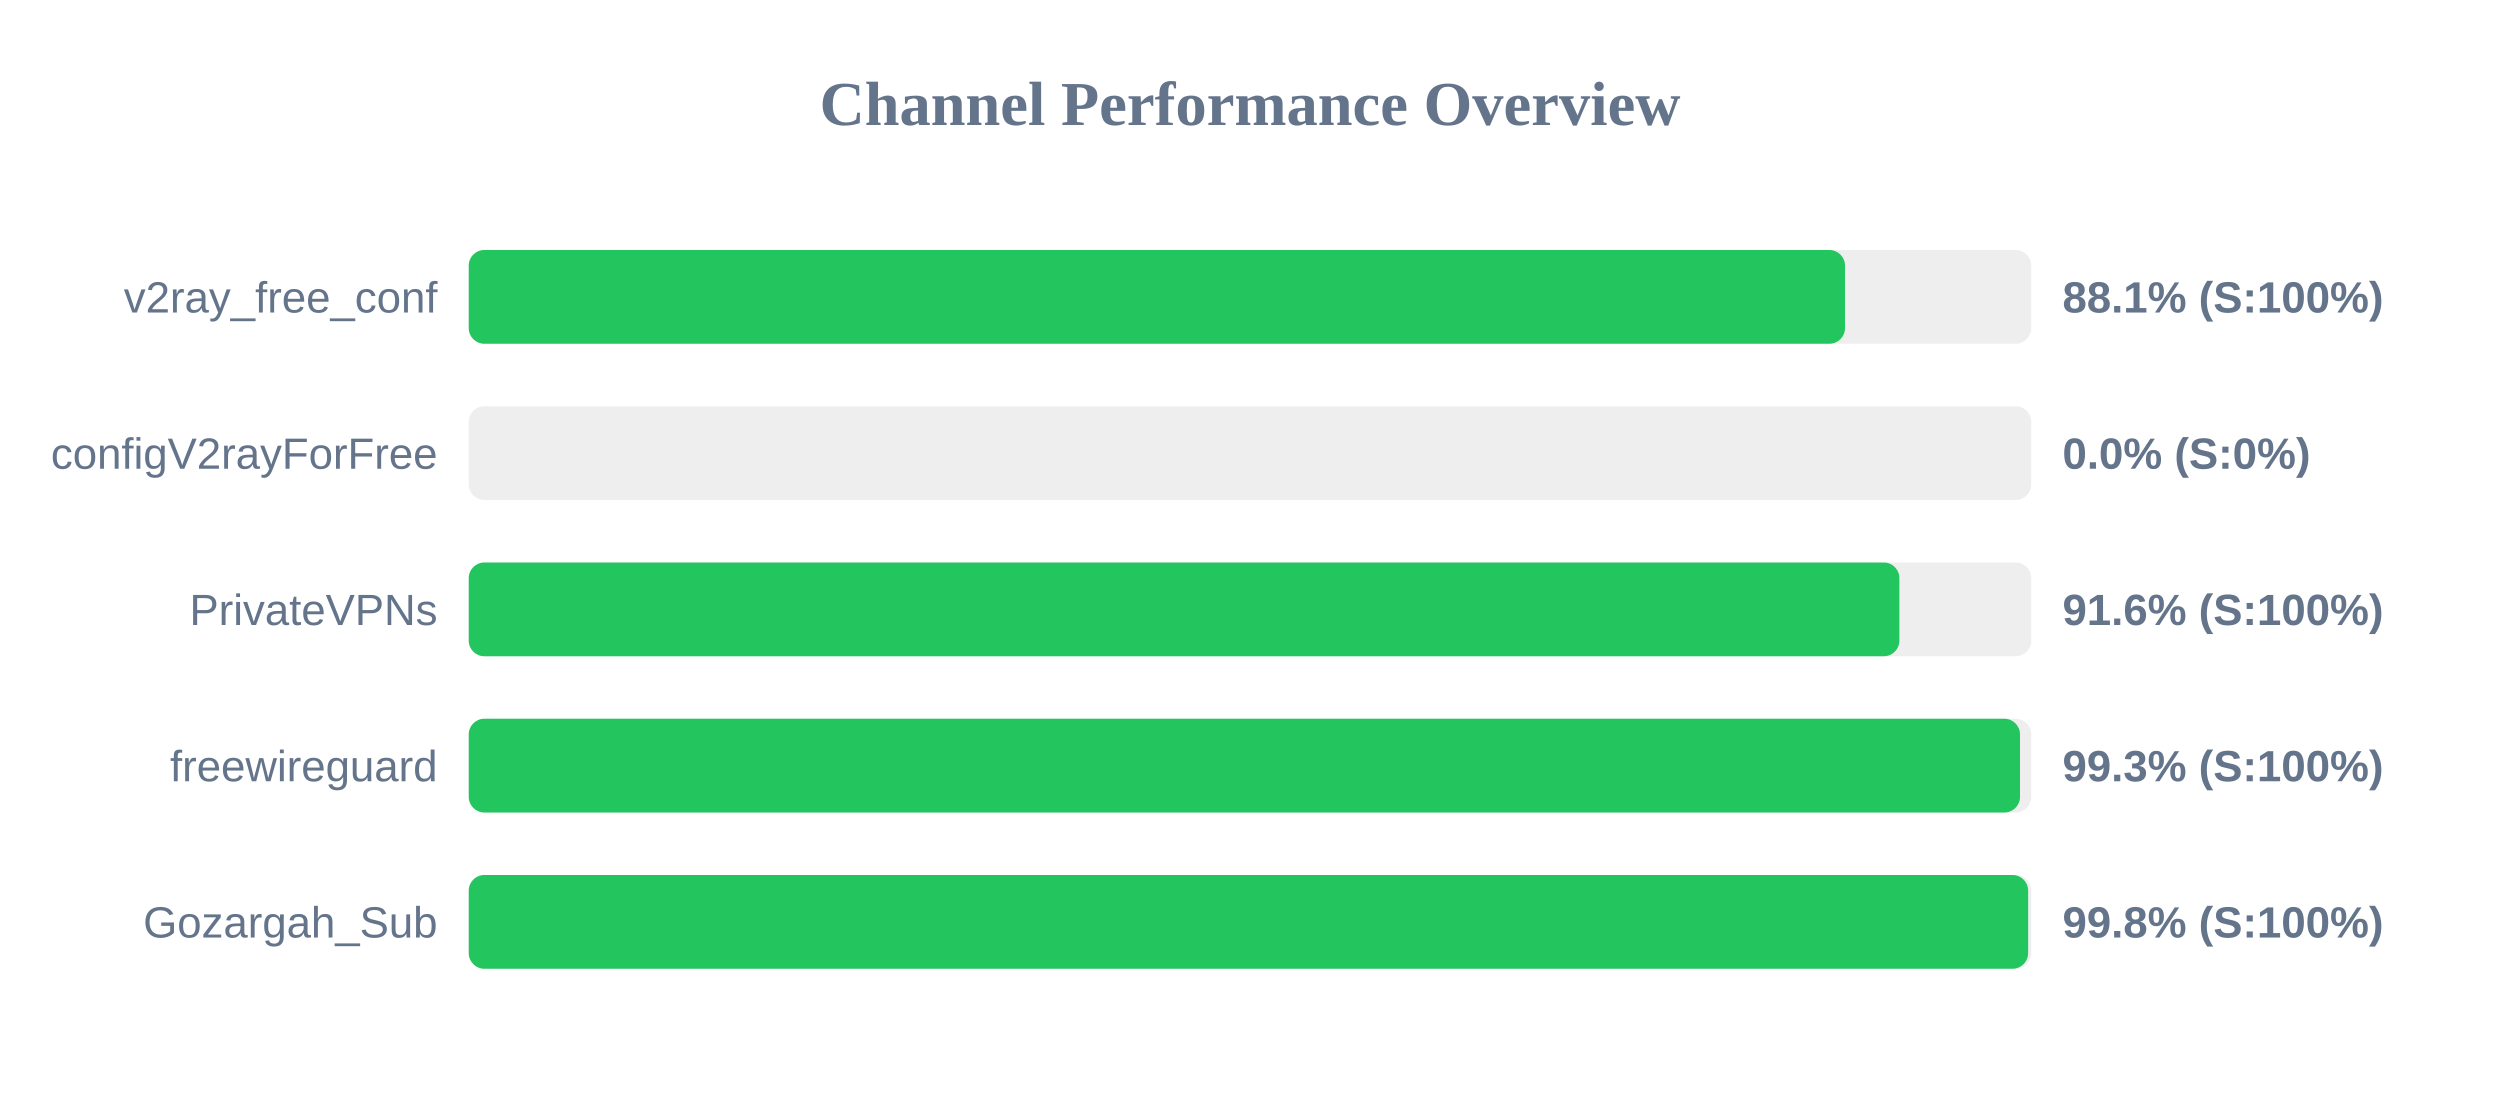
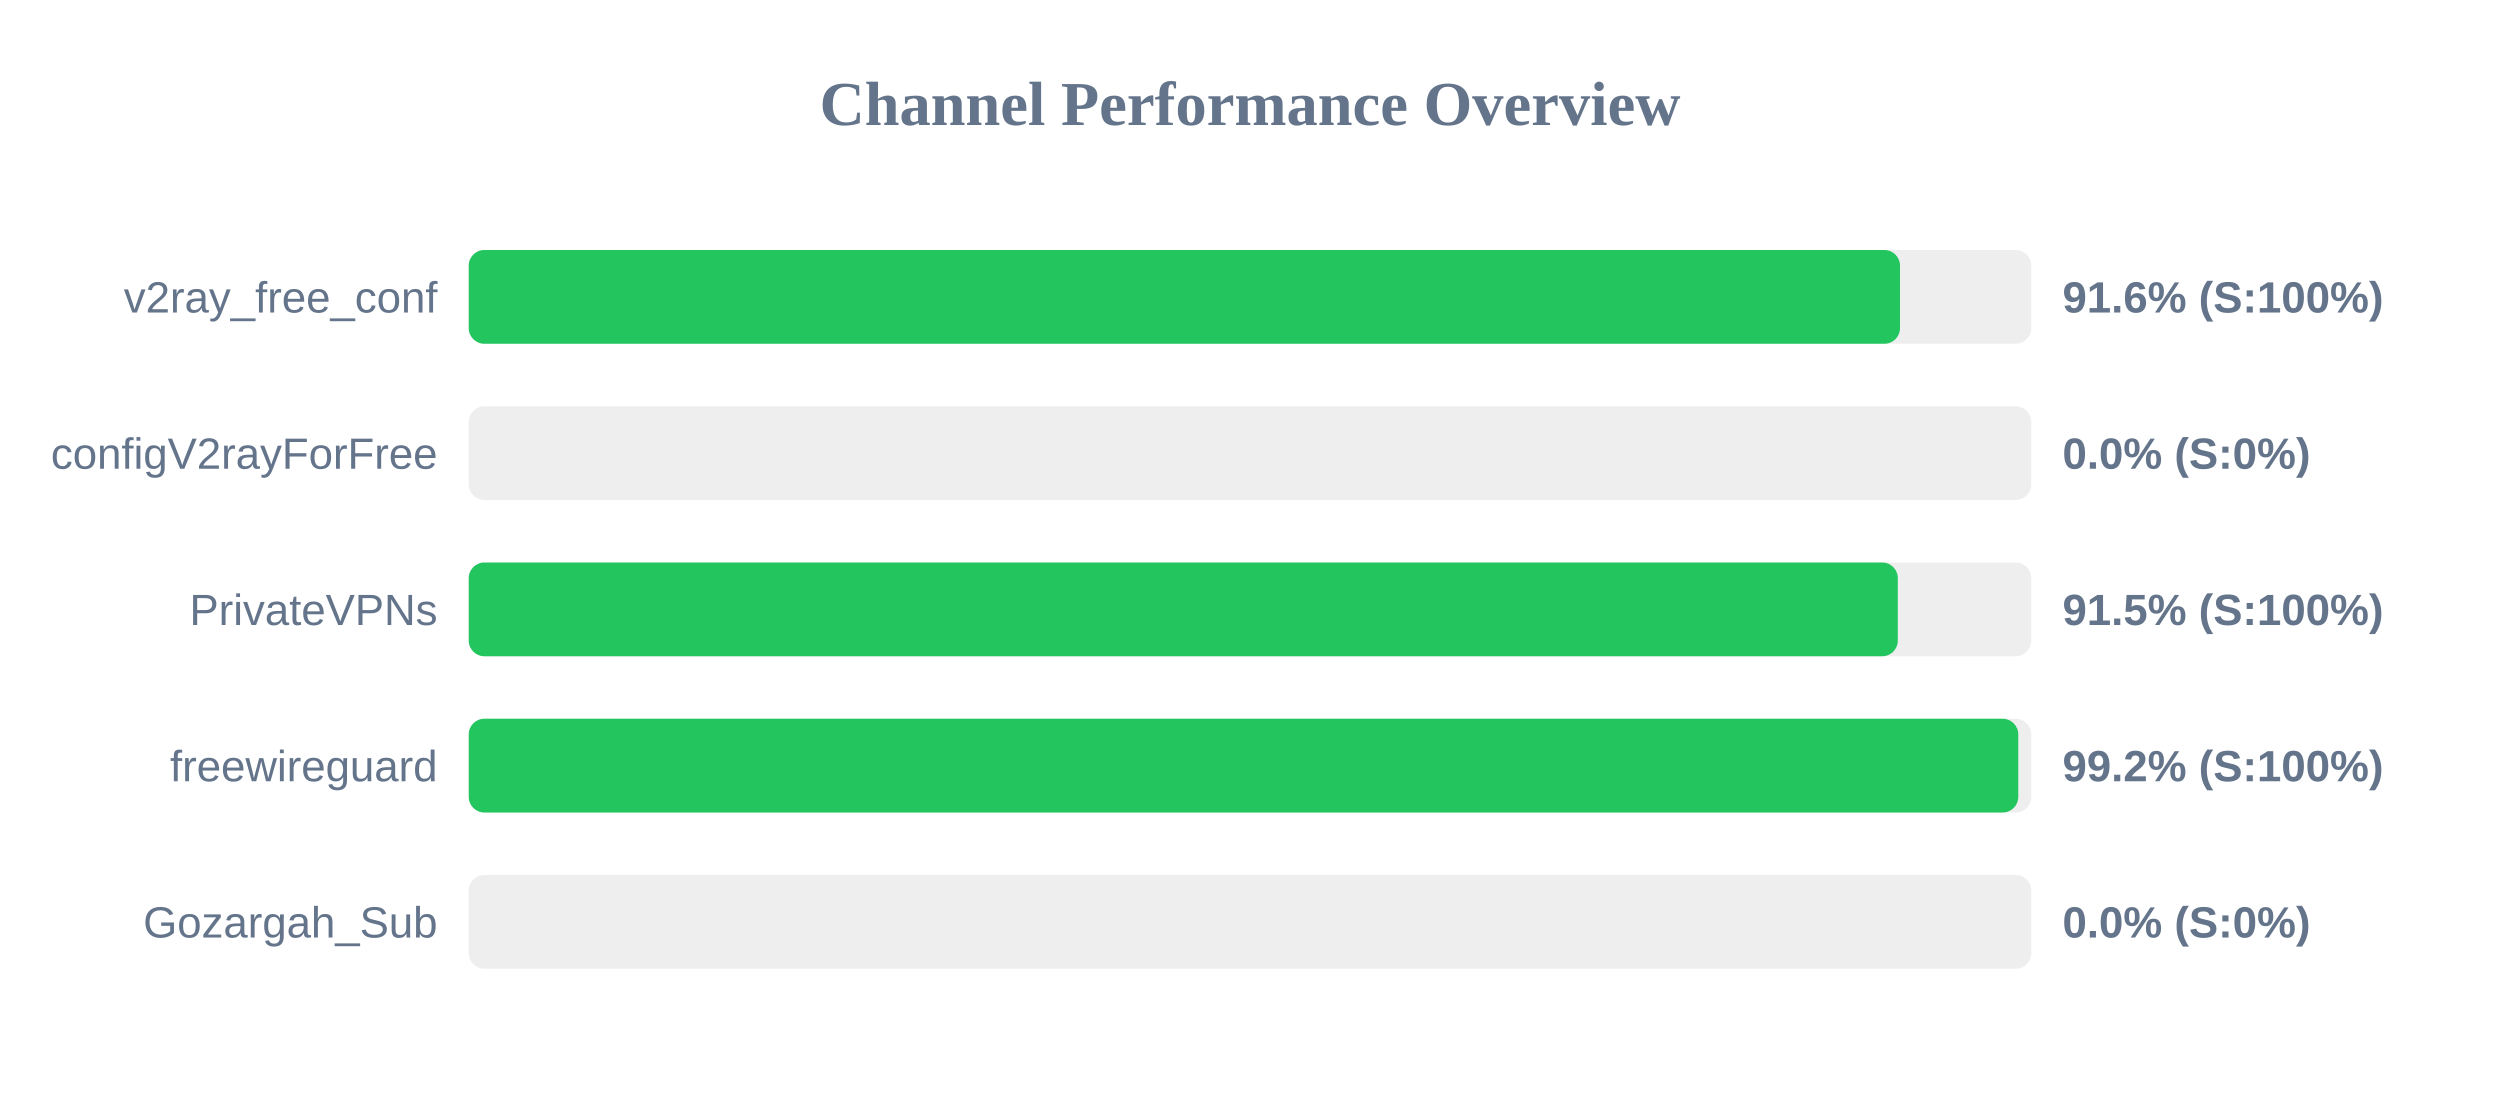
<svg xmlns="http://www.w3.org/2000/svg" width="800" height="350" version="1.1">
  <style>
        .row { font: 14px Arial; fill: #64748b; }
        .score { font: bold 14px Arial; fill: #64748b; }
    </style>
  <text x="400" y="40" text-anchor="middle" font-size="20px" font-weight="bold" fill="#64748b">Channel Performance Overview</text>
  <rect x="150" y="80" width="500" height="30" fill="#eee" rx="5" />
-   <rect x="150" y="80" width="440.4" height="30" fill="#22c55e" rx="5" />
+   <rect x="150" y="80" width="458.0" height="30" fill="#22c55e" rx="5" />
  <text x="140" y="100" text-anchor="end" class="row">v2ray_free_conf</text>
-   <text x="660" y="100" text-anchor="start" class="score">88.1% (S:100%)</text>
+   <text x="660" y="100" text-anchor="start" class="score">91.6% (S:100%)</text>
  <rect x="150" y="130" width="500" height="30" fill="#eee" rx="5" />
  <rect x="150" y="130" width="0.0" height="30" fill="#ef4444" rx="5" />
  <text x="140" y="150" text-anchor="end" class="row">configV2rayForFree</text>
  <text x="660" y="150" text-anchor="start" class="score">0.0% (S:0%)</text>
  <rect x="150" y="180" width="500" height="30" fill="#eee" rx="5" />
-   <rect x="150" y="180" width="457.8" height="30" fill="#22c55e" rx="5" />
+   <rect x="150" y="180" width="457.3" height="30" fill="#22c55e" rx="5" />
  <text x="140" y="200" text-anchor="end" class="row">PrivateVPNs</text>
-   <text x="660" y="200" text-anchor="start" class="score">91.6% (S:100%)</text>
+   <text x="660" y="200" text-anchor="start" class="score">91.5% (S:100%)</text>
  <rect x="150" y="230" width="500" height="30" fill="#eee" rx="5" />
-   <rect x="150" y="230" width="496.4" height="30" fill="#22c55e" rx="5" />
+   <rect x="150" y="230" width="495.85" height="30" fill="#22c55e" rx="5" />
  <text x="140" y="250" text-anchor="end" class="row">freewireguard</text>
-   <text x="660" y="250" text-anchor="start" class="score">99.3% (S:100%)</text>
+   <text x="660" y="250" text-anchor="start" class="score">99.2% (S:100%)</text>
  <rect x="150" y="280" width="500" height="30" fill="#eee" rx="5" />
-   <rect x="150" y="280" width="499.0" height="30" fill="#22c55e" rx="5" />
+   <rect x="150" y="280" width="0.0" height="30" fill="#ef4444" rx="5" />
  <text x="140" y="300" text-anchor="end" class="row">Gozargah_Sub</text>
-   <text x="660" y="300" text-anchor="start" class="score">99.8% (S:100%)</text>
+   <text x="660" y="300" text-anchor="start" class="score">0.0% (S:0%)</text>
</svg>
